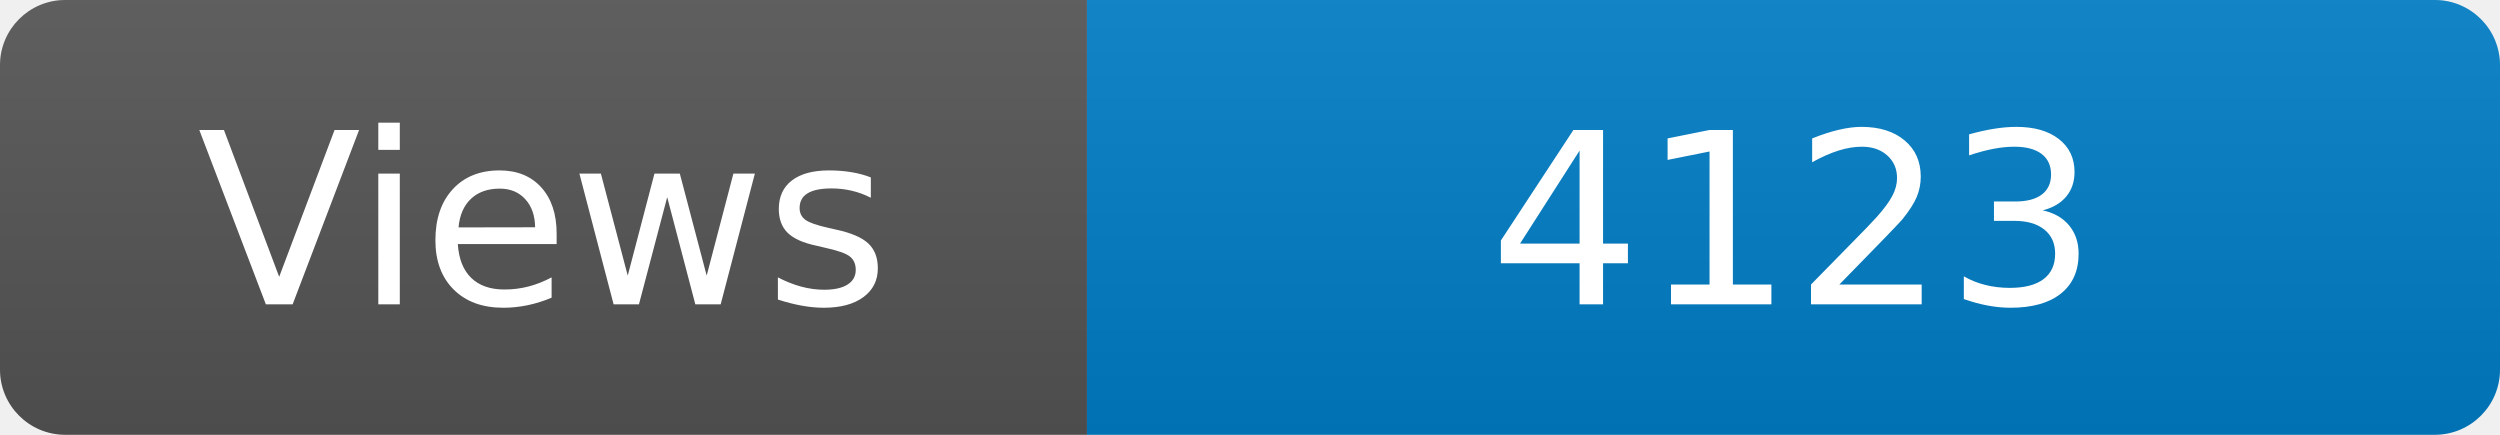
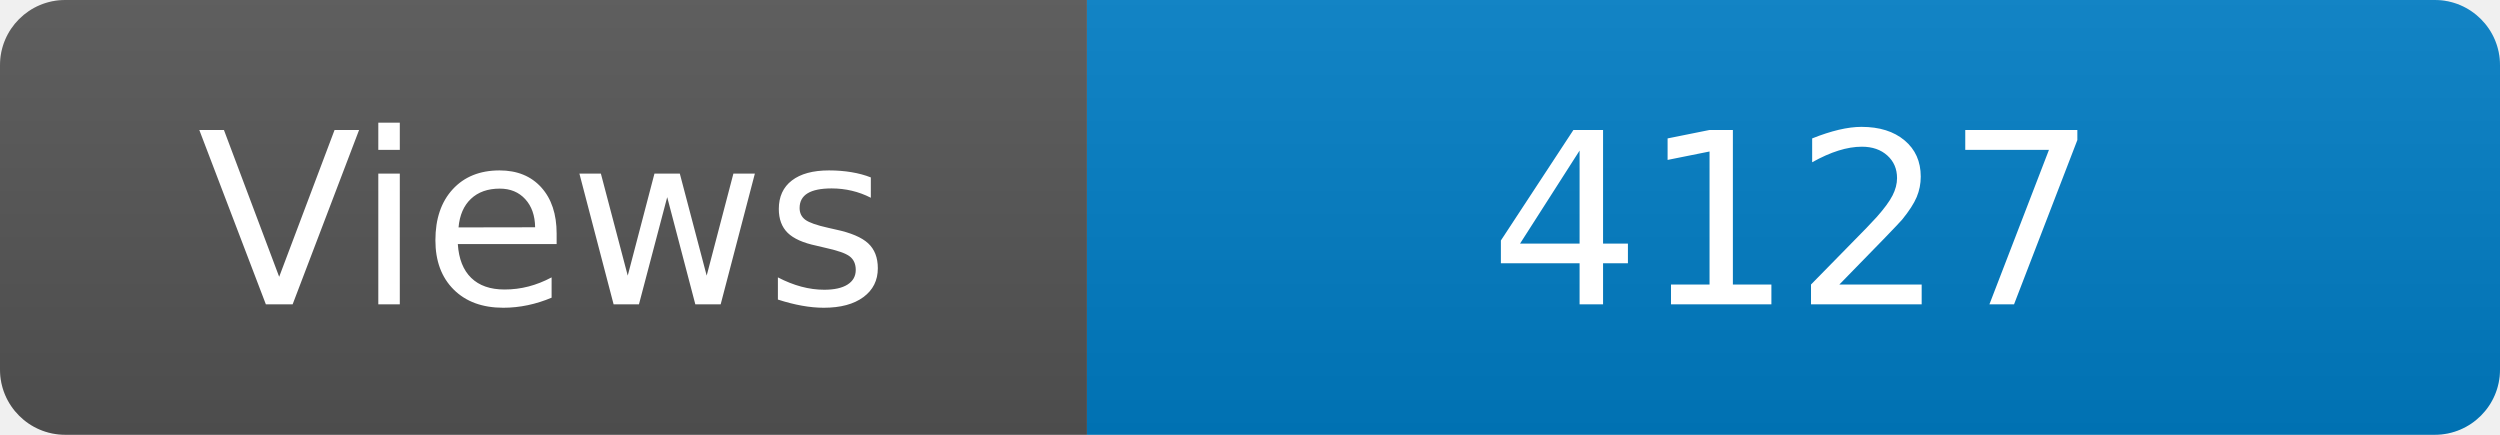
<svg xmlns="http://www.w3.org/2000/svg" width="115" height="20" role="img" aria-label="Maintained?: yes">
  <linearGradient id="s" x2="0" y2="100%">
    <stop offset="0" stop-color="#bbb" stop-opacity=".1" />
    <stop offset="1" stop-opacity=".1" />
  </linearGradient>
  <clipPath id="r">
    <rect width="115" height="20" rx="3" fill="#fff" />
  </clipPath>
  <g clip-path="url(#r)">
    <rect width="50" height="20" fill="#555" />
    <rect x="50" width="160" height="20" fill="#007ec6" />
    <rect width="115" height="20" fill="url(#s)" />
  </g>
  <g fill="#fff" text-anchor="middle" font-family="Verdana,Geneva,DejaVu Sans,sans-serif" font-size="110">
    <text x="250" y="140" transform="scale(.1)" fill="#fff">Views</text>
-     <text x="825" y="140" transform="scale(.1)" fill="#fff">4123</text>
+     <text x="825" y="140" transform="scale(.1)" fill="#fff">4127</text>
  </g>
</svg>
